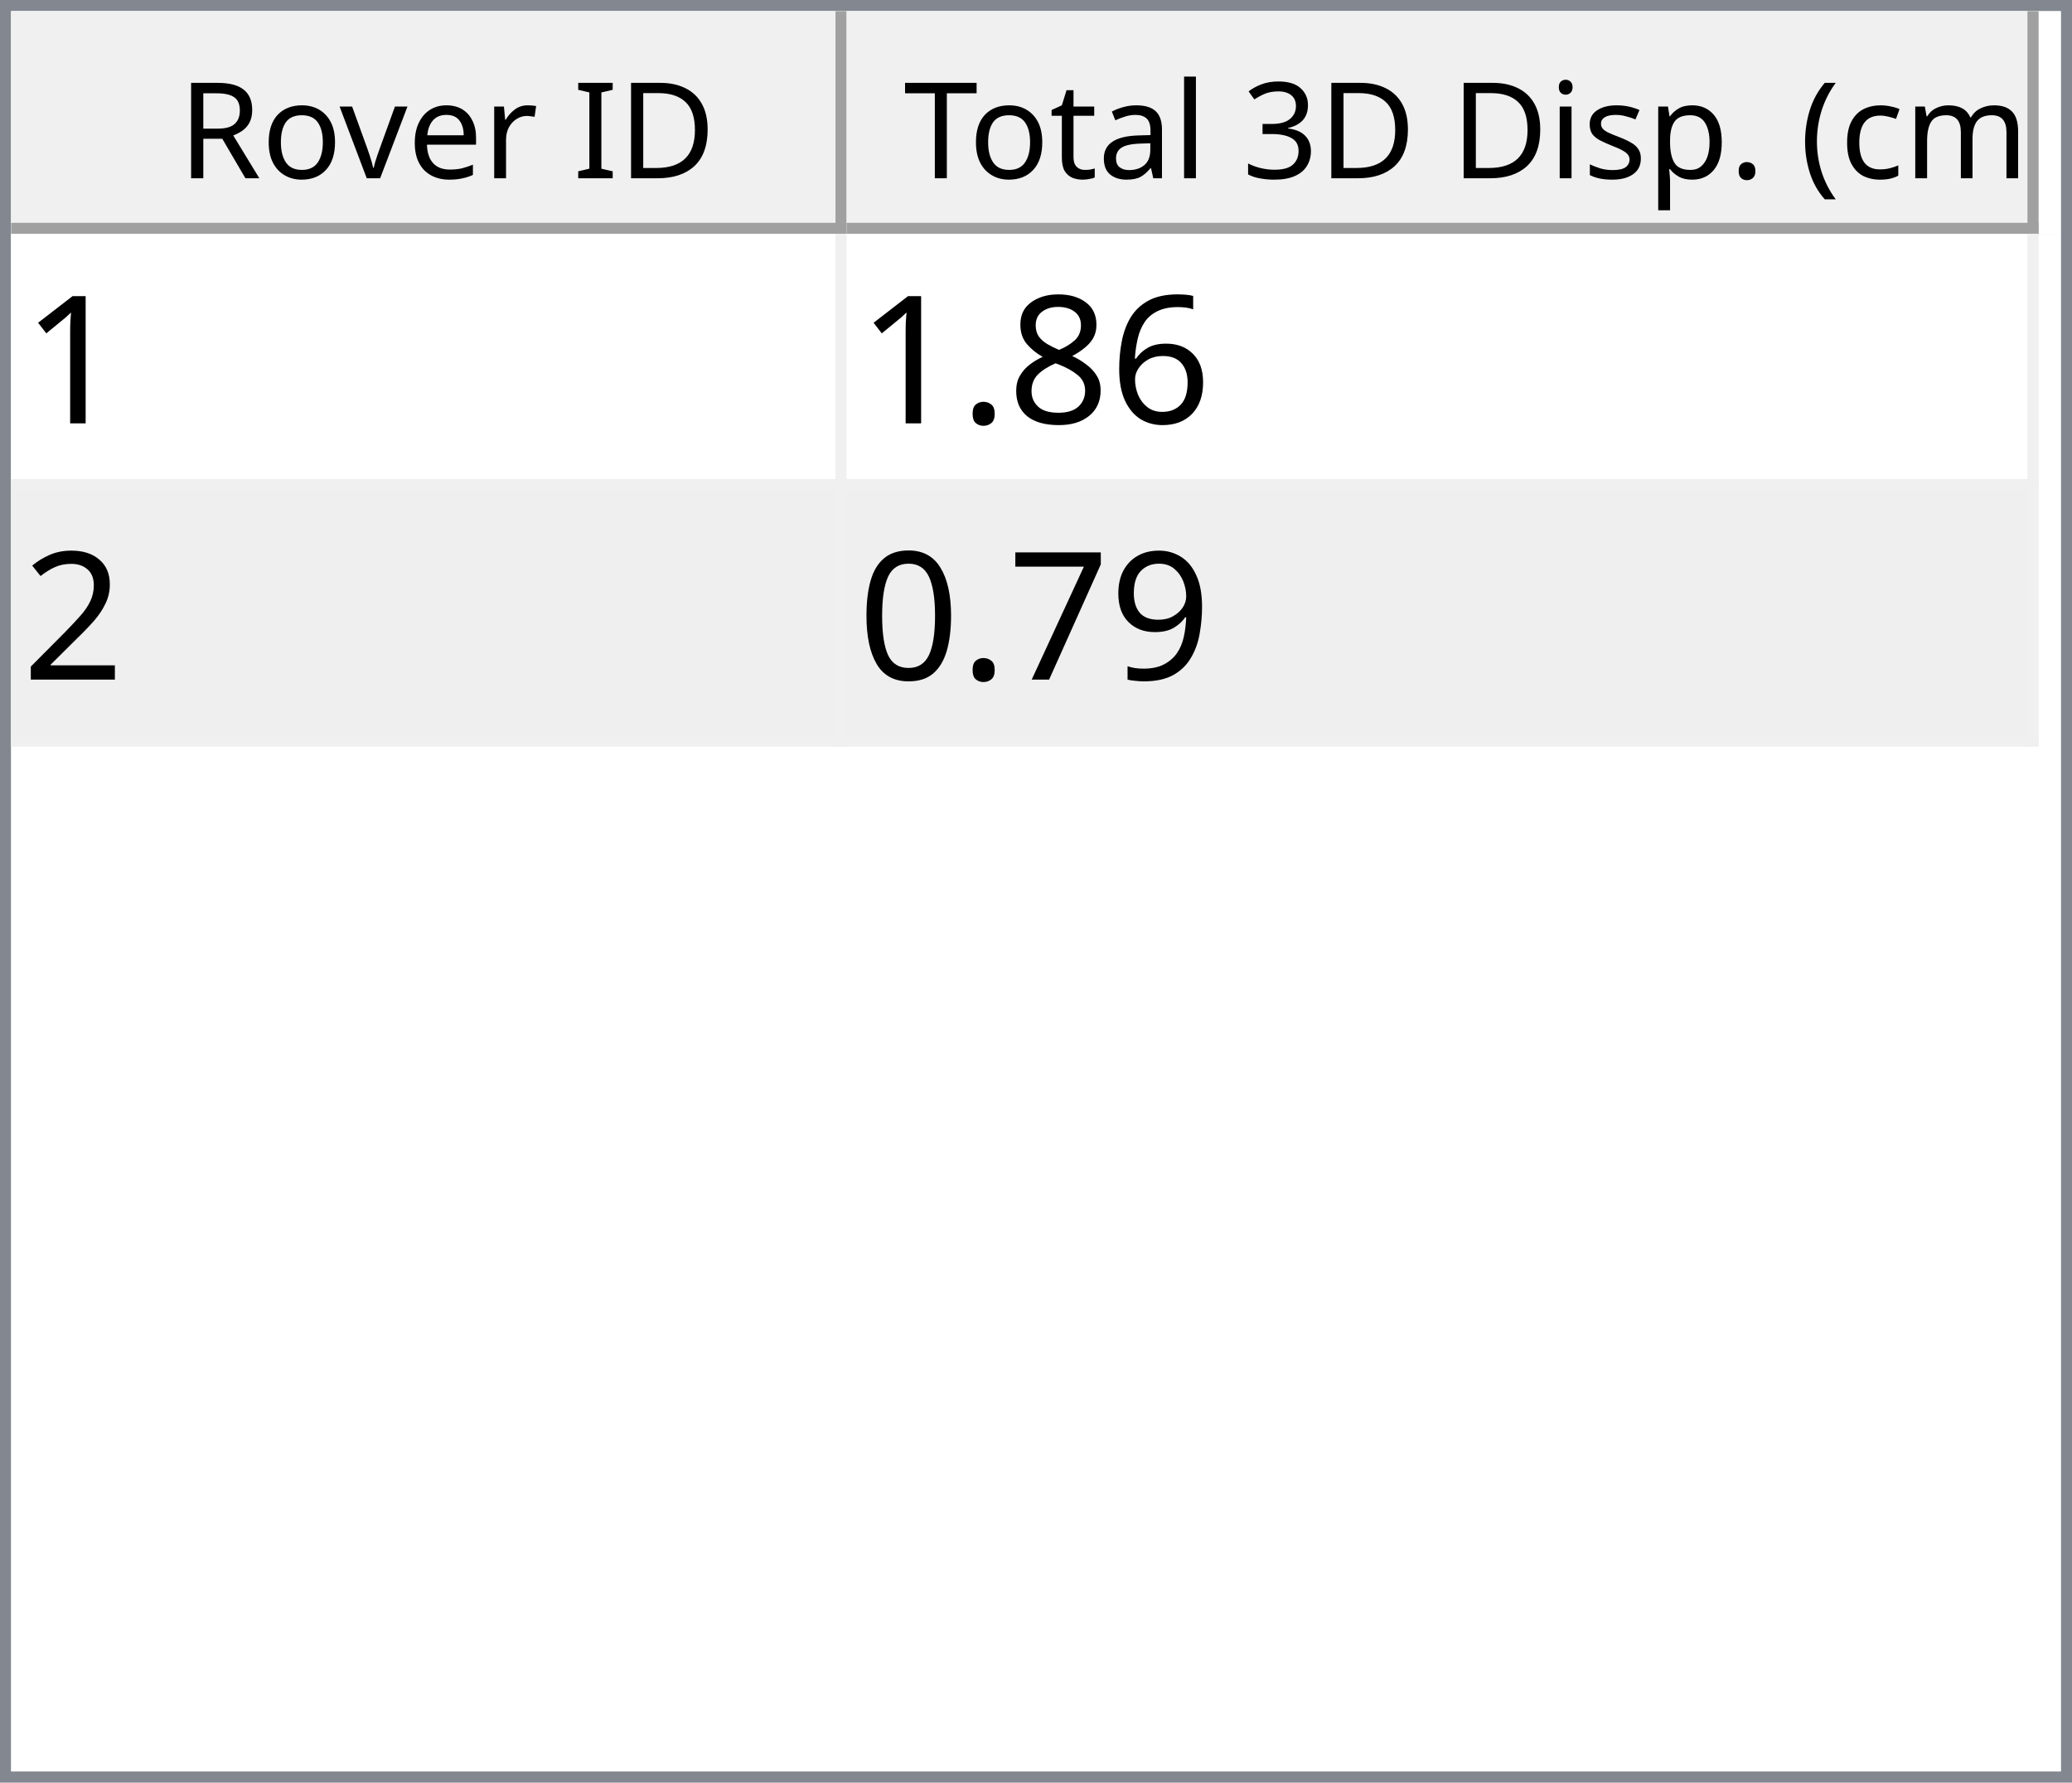
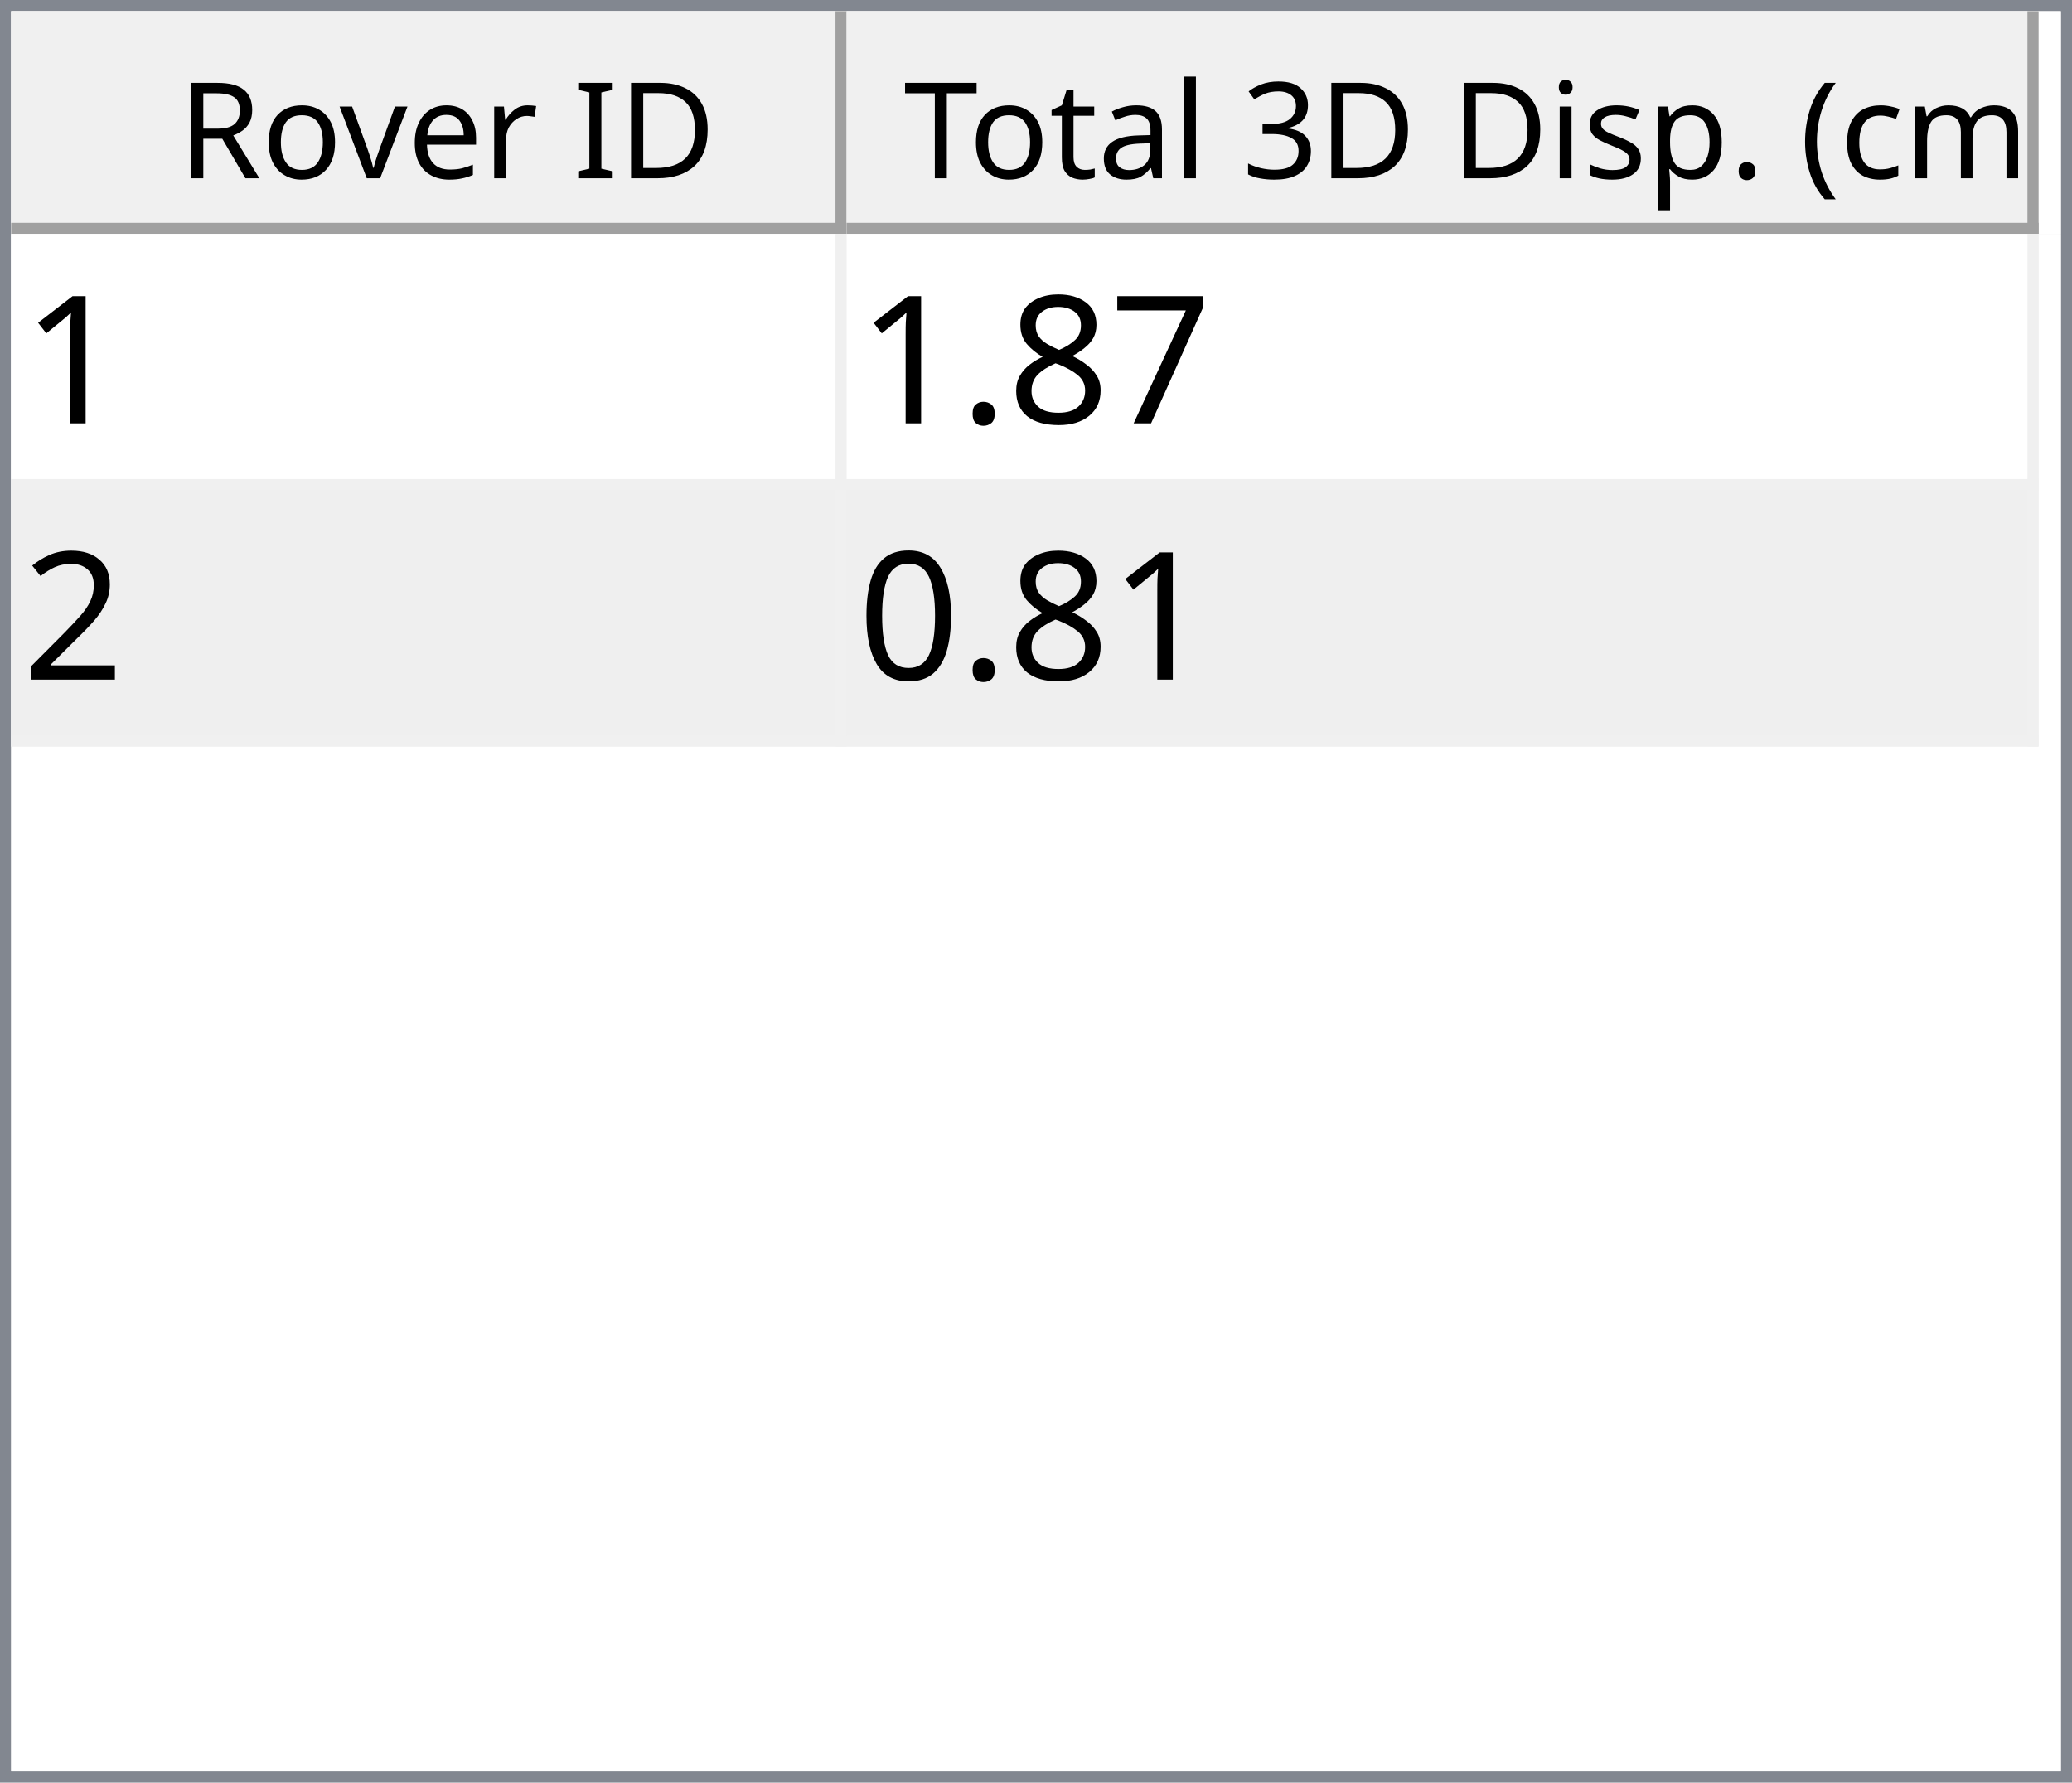
<svg xmlns="http://www.w3.org/2000/svg" style="fill-opacity:1; color-rendering:auto; color-interpolation:auto; text-rendering:auto; stroke:black; stroke-linecap:square; stroke-miterlimit:10; shape-rendering:auto; stroke-opacity:1; fill:black; stroke-dasharray:none; font-weight:normal; stroke-width:1; font-family:'Dialog'; font-style:normal; stroke-linejoin:miter; font-size:12px; stroke-dashoffset:0; image-rendering:auto;" width="186" height="160">
  <defs id="genericDefs" />
  <g>
    <defs id="defs1">
      <clipPath clipPathUnits="userSpaceOnUse" id="clipPath1">
        <path d="M0 0 L186 0 L186 160 L0 160 L0 0 Z" />
      </clipPath>
      <clipPath clipPathUnits="userSpaceOnUse" id="clipPath2">
        <path d="M0 0 L0 160 L186 160 L186 0 Z" />
      </clipPath>
      <clipPath clipPathUnits="userSpaceOnUse" id="clipPath3">
        <path d="M0 0 L0 20 L184 20 L184 0 Z" />
      </clipPath>
      <clipPath clipPathUnits="userSpaceOnUse" id="clipPath4">
        <path d="M0 0 L0 20 L75 20 L75 0 Z" />
      </clipPath>
      <clipPath clipPathUnits="userSpaceOnUse" id="clipPath5">
        <path d="M1 1 L1 19 L74 19 L74 1 Z" />
      </clipPath>
      <clipPath clipPathUnits="userSpaceOnUse" id="clipPath6">
        <path d="M0 0 L0 18 L73 18 L73 0 Z" />
      </clipPath>
      <clipPath clipPathUnits="userSpaceOnUse" id="clipPath7">
        <path d="M-0.5 -0.5 L-0.5 19.5 L74.5 19.5 L74.5 -0.5 Z" />
      </clipPath>
      <clipPath clipPathUnits="userSpaceOnUse" id="clipPath8">
        <path d="M0 0 L0 20 L107 20 L107 0 Z" />
      </clipPath>
      <clipPath clipPathUnits="userSpaceOnUse" id="clipPath9">
        <path d="M1 1 L1 19 L106 19 L106 1 Z" />
      </clipPath>
      <clipPath clipPathUnits="userSpaceOnUse" id="clipPath10">
        <path d="M0 0 L0 18 L105 18 L105 0 Z" />
      </clipPath>
      <clipPath clipPathUnits="userSpaceOnUse" id="clipPath11">
        <path d="M-0.5 -0.5 L-0.5 19.5 L106.5 19.5 L106.5 -0.5 Z" />
      </clipPath>
      <clipPath clipPathUnits="userSpaceOnUse" id="clipPath12">
        <path d="M0 0 L0 138 L184 138 L184 0 Z" />
      </clipPath>
      <clipPath clipPathUnits="userSpaceOnUse" id="clipPath13">
        <path d="M0 0 L0 46 L182 46 L182 0 Z" />
      </clipPath>
      <clipPath clipPathUnits="userSpaceOnUse" id="clipPath14">
        <path d="M-0.5 -0.5 L-0.5 45.5 L181.5 45.5 L181.5 -0.5 Z" />
      </clipPath>
      <clipPath clipPathUnits="userSpaceOnUse" id="clipPath15">
        <path d="M0 0 L0 22 L74 22 L74 0 Z" />
      </clipPath>
      <clipPath clipPathUnits="userSpaceOnUse" id="clipPath16">
        <path d="M0 0 L0 22 L106 22 L106 0 Z" />
      </clipPath>
      <font horiz-adv-x="64.551" id="font1">
        <font-face ascent="107.91" descent="25.098" units-per-em="100" style="font-style:normal; font-family:Segoe UI; font-weight:normal;" />
        <missing-glyph horiz-adv-x="64.551" d="M8.109 0 L8.109 68.266 L56.453 68.266 L56.453 0 L8.109 0 ZM15.328 7.234 L49.219 7.234 L49.219 61.031 L15.328 61.031 L15.328 7.234 Z" />
        <glyph unicode="D" horiz-adv-x="70.117" d="M9.188 0 L9.188 70.016 L28.516 70.016 Q65.531 70.016 65.531 35.891 Q65.531 19.672 55.25 9.836 Q44.969 0 27.734 0 L9.188 0 ZM17.391 62.594 L17.391 7.422 L27.828 7.422 Q41.609 7.422 49.273 14.797 Q56.938 22.172 56.938 35.688 Q56.938 62.594 28.328 62.594 L17.391 62.594 Z" />
        <glyph unicode="I" horiz-adv-x="26.611" d="M17.391 0 L9.188 0 L9.188 70.016 L17.391 70.016 L17.391 0 Z" />
        <glyph unicode=" " horiz-adv-x="27.393" d="" />
        <glyph unicode="r" horiz-adv-x="34.766" d="M34.188 41.891 Q32.078 43.5 28.125 43.5 Q23 43.5 19.555 38.672 Q16.109 33.844 16.109 25.484 L16.109 0 L8.109 0 L8.109 50 L16.109 50 L16.109 39.703 L16.312 39.703 Q18.016 44.969 21.531 47.922 Q25.047 50.875 29.391 50.875 Q32.516 50.875 34.188 50.203 L34.188 41.891 Z" />
        <glyph unicode="e" horiz-adv-x="52.295" d="M48.297 23 L12.984 23 Q13.188 14.656 17.484 10.109 Q21.781 5.562 29.297 5.562 Q37.75 5.562 44.828 11.141 L44.828 3.609 Q38.234 -1.172 27.391 -1.172 Q16.797 -1.172 10.742 5.641 Q4.688 12.453 4.688 24.812 Q4.688 36.469 11.305 43.82 Q17.922 51.172 27.734 51.172 Q37.547 51.172 42.922 44.828 Q48.297 38.484 48.297 27.203 L48.297 23 ZM40.094 29.781 Q40.047 36.719 36.75 40.578 Q33.453 44.438 27.594 44.438 Q21.922 44.438 17.969 40.383 Q14.016 36.328 13.094 29.781 L40.094 29.781 Z" />
        <glyph unicode="v" horiz-adv-x="47.9" d="M47.406 50 L27.484 0 L19.625 0 L0.688 50 L9.469 50 L22.172 13.672 Q23.578 9.672 23.922 6.688 L24.125 6.688 Q24.609 10.453 25.688 13.484 L38.969 50 L47.406 50 Z" />
        <glyph unicode="o" horiz-adv-x="58.594" d="M29 -1.172 Q17.922 -1.172 11.305 5.836 Q4.688 12.844 4.688 24.422 Q4.688 37.016 11.57 44.094 Q18.453 51.172 30.172 51.172 Q41.359 51.172 47.633 44.289 Q53.906 37.406 53.906 25.203 Q53.906 13.234 47.141 6.031 Q40.375 -1.172 29 -1.172 ZM29.594 44.438 Q21.875 44.438 17.383 39.188 Q12.891 33.938 12.891 24.703 Q12.891 15.828 17.43 10.695 Q21.969 5.562 29.594 5.562 Q37.359 5.562 41.531 10.594 Q45.703 15.625 45.703 24.906 Q45.703 34.281 41.531 39.359 Q37.359 44.438 29.594 44.438 Z" />
        <glyph unicode="R" horiz-adv-x="59.814" d="M59.375 0 L49.609 0 L37.891 19.625 Q36.281 22.359 34.766 24.289 Q33.25 26.219 31.664 27.438 Q30.078 28.656 28.25 29.219 Q26.422 29.781 24.125 29.781 L17.391 29.781 L17.391 0 L9.188 0 L9.188 70.016 L30.078 70.016 Q34.672 70.016 38.555 68.867 Q42.438 67.719 45.289 65.375 Q48.141 63.031 49.758 59.547 Q51.375 56.062 51.375 51.375 Q51.375 47.703 50.273 44.656 Q49.172 41.609 47.148 39.211 Q45.125 36.812 42.266 35.133 Q39.406 33.453 35.844 32.516 L35.844 32.328 Q37.594 31.547 38.891 30.547 Q40.188 29.547 41.359 28.18 Q42.531 26.812 43.68 25.078 Q44.828 23.344 46.234 21.047 L59.375 0 ZM17.391 62.594 L17.391 37.203 L28.516 37.203 Q31.594 37.203 34.203 38.133 Q36.812 39.062 38.719 40.797 Q40.625 42.531 41.703 45.047 Q42.781 47.562 42.781 50.688 Q42.781 56.297 39.141 59.445 Q35.5 62.594 28.609 62.594 L17.391 62.594 Z" />
        <glyph unicode=")" horiz-adv-x="30.176" d="M8.297 -15.922 L1.172 -15.922 Q16.406 2.344 16.406 26.812 Q16.406 51.469 1.078 70.016 L8.297 70.016 Q23.531 52.156 23.531 26.703 Q23.531 1.375 8.297 -15.922 Z" />
        <glyph unicode="m" horiz-adv-x="86.133" d="M79.109 0 L71.094 0 L71.094 28.719 Q71.094 37.016 68.531 40.727 Q65.969 44.438 59.906 44.438 Q54.781 44.438 51.195 39.75 Q47.609 35.062 47.609 28.516 L47.609 0 L39.594 0 L39.594 29.688 Q39.594 44.438 28.219 44.438 Q22.953 44.438 19.531 40.016 Q16.109 35.594 16.109 28.516 L16.109 0 L8.109 0 L8.109 50 L16.109 50 L16.109 42.094 L16.312 42.094 Q21.625 51.172 31.844 51.172 Q36.969 51.172 40.773 48.312 Q44.578 45.453 46 40.828 Q51.562 51.172 62.594 51.172 Q79.109 51.172 79.109 30.812 L79.109 0 Z" />
        <glyph unicode="c" horiz-adv-x="46.191" d="M42.188 2.297 Q36.422 -1.172 28.516 -1.172 Q17.828 -1.172 11.258 5.789 Q4.688 12.75 4.688 23.828 Q4.688 36.188 11.766 43.68 Q18.844 51.172 30.672 51.172 Q37.25 51.172 42.281 48.734 L42.281 40.531 Q36.719 44.438 30.375 44.438 Q22.703 44.438 17.797 38.945 Q12.891 33.453 12.891 24.516 Q12.891 15.719 17.508 10.641 Q22.125 5.562 29.891 5.562 Q36.422 5.562 42.188 9.906 L42.188 2.297 Z" />
        <glyph unicode="(" horiz-adv-x="30.176" d="M29.109 -15.922 L21.969 -15.922 Q6.844 1.375 6.844 26.703 Q6.844 52.156 21.969 70.016 L29.203 70.016 Q13.875 51.469 13.875 26.812 Q13.875 2.344 29.109 -15.922 Z" />
        <glyph unicode="." horiz-adv-x="21.68" d="M10.891 -1.078 Q8.641 -1.078 7.055 0.539 Q5.469 2.156 5.469 4.391 Q5.469 6.641 7.055 8.273 Q8.641 9.906 10.891 9.906 Q13.188 9.906 14.797 8.273 Q16.406 6.641 16.406 4.391 Q16.406 2.156 14.797 0.539 Q13.188 -1.078 10.891 -1.078 Z" />
        <glyph unicode="p" horiz-adv-x="58.789" d="M16.312 7.234 L16.109 7.234 L16.109 -23 L8.109 -23 L8.109 50 L16.109 50 L16.109 41.219 L16.312 41.219 Q22.219 51.172 33.594 51.172 Q43.266 51.172 48.688 44.461 Q54.109 37.75 54.109 26.469 Q54.109 13.922 48 6.375 Q41.891 -1.172 31.297 -1.172 Q21.578 -1.172 16.312 7.234 ZM16.109 27.391 L16.109 20.406 Q16.109 14.203 20.141 9.883 Q24.172 5.562 30.375 5.562 Q37.641 5.562 41.773 11.133 Q45.906 16.703 45.906 26.609 Q45.906 34.969 42.047 39.703 Q38.188 44.438 31.594 44.438 Q24.609 44.438 20.359 39.578 Q16.109 34.719 16.109 27.391 Z" />
        <glyph unicode="s" horiz-adv-x="42.432" d="M5.078 1.812 L5.078 10.406 Q11.625 5.562 19.484 5.562 Q30.031 5.562 30.031 12.594 Q30.031 14.594 29.125 15.992 Q28.219 17.391 26.68 18.461 Q25.141 19.531 23.07 20.383 Q21 21.234 18.609 22.172 Q15.281 23.484 12.766 24.828 Q10.25 26.172 8.57 27.859 Q6.891 29.547 6.031 31.695 Q5.172 33.844 5.172 36.719 Q5.172 40.234 6.789 42.945 Q8.406 45.656 11.086 47.484 Q13.766 49.312 17.211 50.242 Q20.656 51.172 24.312 51.172 Q30.812 51.172 35.938 48.922 L35.938 40.828 Q30.422 44.438 23.25 44.438 Q21 44.438 19.195 43.922 Q17.391 43.406 16.094 42.477 Q14.797 41.547 14.086 40.258 Q13.375 38.969 13.375 37.406 Q13.375 35.453 14.086 34.133 Q14.797 32.812 16.164 31.789 Q17.531 30.766 19.484 29.938 Q21.438 29.109 23.922 28.125 Q27.25 26.859 29.883 25.516 Q32.516 24.172 34.375 22.484 Q36.234 20.797 37.234 18.602 Q38.234 16.406 38.234 13.375 Q38.234 9.672 36.602 6.938 Q34.969 4.203 32.234 2.398 Q29.5 0.594 25.93 -0.289 Q22.359 -1.172 18.453 -1.172 Q10.75 -1.172 5.078 1.812 Z" />
        <glyph unicode="i" horiz-adv-x="24.219" d="M12.203 62.703 Q10.062 62.703 8.547 64.164 Q7.031 65.625 7.031 67.875 Q7.031 70.125 8.547 71.609 Q10.062 73.094 12.203 73.094 Q14.406 73.094 15.945 71.609 Q17.484 70.125 17.484 67.875 Q17.484 65.719 15.945 64.211 Q14.406 62.703 12.203 62.703 ZM16.109 0 L8.109 0 L8.109 50 L16.109 50 L16.109 0 Z" />
        <glyph unicode="3" horiz-adv-x="53.906" d="M46.531 19.828 Q46.531 15.094 44.75 11.211 Q42.969 7.328 39.719 4.57 Q36.469 1.812 31.93 0.297 Q27.391 -1.219 21.922 -1.219 Q11.922 -1.219 6 2.594 L6 11.188 Q13.094 5.609 22.219 5.609 Q25.875 5.609 28.828 6.539 Q31.781 7.469 33.906 9.227 Q36.031 10.984 37.18 13.477 Q38.328 15.969 38.328 19.094 Q38.328 32.812 18.797 32.812 L12.984 32.812 L12.984 39.594 L18.5 39.594 Q35.797 39.594 35.797 52.484 Q35.797 64.406 22.609 64.406 Q15.188 64.406 8.688 59.422 L8.688 67.188 Q15.375 71.188 24.609 71.188 Q29 71.188 32.57 69.969 Q36.141 68.75 38.68 66.555 Q41.219 64.359 42.609 61.281 Q44 58.203 44 54.5 Q44 40.672 30.031 36.719 L30.031 36.531 Q33.594 36.141 36.625 34.797 Q39.656 33.453 41.852 31.305 Q44.047 29.156 45.289 26.25 Q46.531 23.344 46.531 19.828 Z" />
        <glyph unicode="l" horiz-adv-x="24.219" d="M16.109 0 L8.109 0 L8.109 74.031 L16.109 74.031 L16.109 0 Z" />
        <glyph unicode="a" horiz-adv-x="50.879" d="M43.891 0 L35.891 0 L35.891 7.812 L35.688 7.812 Q30.469 -1.172 20.312 -1.172 Q12.844 -1.172 8.617 2.781 Q4.391 6.734 4.391 13.281 Q4.391 27.297 20.906 29.594 L35.891 31.688 Q35.891 44.438 25.594 44.438 Q16.547 44.438 9.281 38.281 L9.281 46.484 Q16.656 51.172 26.266 51.172 Q43.891 51.172 43.891 32.516 L43.891 0 ZM35.891 25.297 L23.828 23.641 Q18.266 22.859 15.43 20.875 Q12.594 18.891 12.594 13.875 Q12.594 10.203 15.211 7.883 Q17.828 5.562 22.172 5.562 Q28.125 5.562 32.008 9.742 Q35.891 13.922 35.891 20.312 L35.891 25.297 Z" />
        <glyph unicode="t" horiz-adv-x="33.887" d="M31.297 0.484 Q28.469 -1.078 23.828 -1.078 Q10.688 -1.078 10.688 13.578 L10.688 43.172 L2.094 43.172 L2.094 50 L10.688 50 L10.688 62.203 L18.703 64.797 L18.703 50 L31.297 50 L31.297 43.172 L18.703 43.172 L18.703 14.984 Q18.703 9.969 20.414 7.82 Q22.125 5.672 26.078 5.672 Q29.109 5.672 31.297 7.328 L31.297 0.484 Z" />
        <glyph unicode="T" horiz-adv-x="52.393" d="M50.594 62.594 L30.375 62.594 L30.375 0 L22.172 0 L22.172 62.594 L2 62.594 L2 70.016 L50.594 70.016 L50.594 62.594 Z" />
      </font>
      <font horiz-adv-x="75.0" id="font2">
        <font-face ascent="100.537" descent="21.973" units-per-em="100" style="font-style:normal; font-family:sans-serif; font-weight:normal;" />
        <missing-glyph horiz-adv-x="75.0" d="M12.5 0 L12.5 62.5 L62.5 62.5 L62.5 0 L12.5 0 ZM14.062 1.562 L60.938 1.562 L60.938 60.938 L14.062 60.938 L14.062 1.562 Z" />
        <glyph unicode="1" horiz-adv-x="55.615" d="M37.25 0 L28.469 0 L28.469 56 Q25.297 52.984 20.141 49.953 Q14.984 46.922 10.891 45.406 L10.891 53.906 Q18.266 57.375 23.781 62.305 Q29.297 67.234 31.594 71.875 L37.25 71.875 L37.25 0 Z" />
-         <glyph unicode="6" horiz-adv-x="55.615" d="M49.75 54.047 L41.016 53.375 Q39.844 58.547 37.703 60.891 Q34.125 64.656 28.906 64.656 Q24.703 64.656 21.531 62.312 Q17.391 59.281 14.992 53.469 Q12.594 47.656 12.5 36.922 Q15.672 41.75 20.266 44.094 Q24.859 46.438 29.891 46.438 Q38.672 46.438 44.852 39.969 Q51.031 33.5 51.031 23.25 Q51.031 16.5 48.125 10.719 Q45.219 4.938 40.141 1.859 Q35.062 -1.219 28.609 -1.219 Q17.625 -1.219 10.695 6.859 Q3.766 14.938 3.766 33.5 Q3.766 54.25 11.422 63.672 Q18.109 71.875 29.438 71.875 Q37.891 71.875 43.289 67.141 Q48.688 62.406 49.75 54.047 ZM13.875 23.188 Q13.875 18.656 15.797 14.508 Q17.719 10.359 21.188 8.18 Q24.656 6 28.469 6 Q34.031 6 38.039 10.492 Q42.047 14.984 42.047 22.703 Q42.047 30.125 38.086 34.398 Q34.125 38.672 28.125 38.672 Q22.172 38.672 18.023 34.398 Q13.875 30.125 13.875 23.188 Z" />
+         <glyph unicode="7" horiz-adv-x="55.615" d="M4.734 62.203 L4.734 70.656 L51.078 70.656 L51.078 63.812 Q44.234 56.547 37.523 44.484 Q30.812 32.422 27.156 19.672 Q24.516 10.688 23.781 0 L14.75 0 Q14.891 8.453 18.062 20.414 Q21.234 32.375 27.172 43.484 Q33.109 54.594 39.797 62.203 L4.734 62.203 Z" />
        <glyph unicode="8" horiz-adv-x="55.615" d="M17.672 38.812 Q12.203 40.828 9.57 44.539 Q6.938 48.25 6.938 53.422 Q6.938 61.234 12.555 66.555 Q18.172 71.875 27.484 71.875 Q36.859 71.875 42.578 66.43 Q48.297 60.984 48.297 53.172 Q48.297 48.188 45.68 44.508 Q43.062 40.828 37.75 38.812 Q44.344 36.672 47.781 31.883 Q51.219 27.094 51.219 20.453 Q51.219 11.281 44.727 5.031 Q38.234 -1.219 27.641 -1.219 Q17.047 -1.219 10.547 5.055 Q4.047 11.328 4.047 20.703 Q4.047 27.688 7.594 32.398 Q11.141 37.109 17.672 38.812 ZM15.922 53.719 Q15.922 48.641 19.195 45.414 Q22.469 42.188 27.688 42.188 Q32.766 42.188 36.016 45.383 Q39.266 48.578 39.266 53.219 Q39.266 58.062 35.914 61.359 Q32.562 64.656 27.594 64.656 Q22.562 64.656 19.242 61.43 Q15.922 58.203 15.922 53.719 ZM13.094 20.656 Q13.094 16.891 14.875 13.375 Q16.656 9.859 20.172 7.93 Q23.688 6 27.734 6 Q34.031 6 38.133 10.055 Q42.234 14.109 42.234 20.359 Q42.234 26.703 38.016 30.859 Q33.797 35.016 27.438 35.016 Q21.234 35.016 17.164 30.914 Q13.094 26.812 13.094 20.656 Z" />
        <glyph unicode="." horiz-adv-x="27.783" d="M9.078 0 L9.078 10.016 L19.094 10.016 L19.094 0 L9.078 0 Z" />
        <glyph unicode="2" horiz-adv-x="55.615" d="M50.344 8.453 L50.344 0 L3.031 0 Q2.938 3.172 4.047 6.109 Q5.859 10.938 9.836 15.625 Q13.812 20.312 21.344 26.469 Q33.016 36.031 37.117 41.625 Q41.219 47.219 41.219 52.203 Q41.219 57.422 37.477 61.008 Q33.734 64.594 27.734 64.594 Q21.391 64.594 17.578 60.789 Q13.766 56.984 13.719 50.25 L4.688 51.172 Q5.609 61.281 11.664 66.578 Q17.719 71.875 27.938 71.875 Q38.234 71.875 44.242 66.164 Q50.25 60.453 50.25 52 Q50.25 47.703 48.492 43.555 Q46.734 39.406 42.656 34.812 Q38.578 30.219 29.109 22.219 Q21.188 15.578 18.945 13.211 Q16.703 10.844 15.234 8.453 L50.344 8.453 Z" />
-         <glyph unicode="9" horiz-adv-x="55.615" d="M5.469 16.547 L13.922 17.328 Q14.984 11.375 18.016 8.688 Q21.047 6 25.781 6 Q29.828 6 32.883 7.859 Q35.938 9.719 37.891 12.82 Q39.844 15.922 41.164 21.195 Q42.484 26.469 42.484 31.938 Q42.484 32.516 42.438 33.688 Q39.797 29.5 35.234 26.883 Q30.672 24.266 25.344 24.266 Q16.453 24.266 10.305 30.711 Q4.156 37.156 4.156 47.703 Q4.156 58.594 10.578 65.234 Q17 71.875 26.656 71.875 Q33.641 71.875 39.43 68.117 Q45.219 64.359 48.219 57.398 Q51.219 50.438 51.219 37.25 Q51.219 23.531 48.242 15.406 Q45.266 7.281 39.383 3.031 Q33.5 -1.219 25.594 -1.219 Q17.188 -1.219 11.867 3.445 Q6.547 8.109 5.469 16.547 ZM41.453 48.141 Q41.453 55.719 37.43 60.156 Q33.406 64.594 27.734 64.594 Q21.875 64.594 17.531 59.812 Q13.188 55.031 13.188 47.406 Q13.188 40.578 17.312 36.305 Q21.438 32.031 27.484 32.031 Q33.594 32.031 37.523 36.305 Q41.453 40.578 41.453 48.141 Z" />
-         <glyph unicode="7" horiz-adv-x="55.615" d="M4.734 62.203 L4.734 70.656 L51.078 70.656 L51.078 63.812 Q44.234 56.547 37.523 44.484 Q30.812 32.422 27.156 19.672 Q24.516 10.688 23.781 0 L14.75 0 Q14.891 8.453 18.062 20.414 Q21.234 32.375 27.172 43.484 Q33.109 54.594 39.797 62.203 L4.734 62.203 Z" />
        <glyph unicode="0" horiz-adv-x="55.615" d="M4.156 35.297 Q4.156 48 6.766 55.742 Q9.375 63.484 14.523 67.68 Q19.672 71.875 27.484 71.875 Q33.25 71.875 37.594 69.555 Q41.938 67.234 44.773 62.867 Q47.609 58.5 49.219 52.227 Q50.828 45.953 50.828 35.297 Q50.828 22.703 48.242 14.969 Q45.656 7.234 40.508 3.008 Q35.359 -1.219 27.484 -1.219 Q17.141 -1.219 11.234 6.203 Q4.156 15.141 4.156 35.297 ZM13.188 35.297 Q13.188 17.672 17.312 11.836 Q21.438 6 27.484 6 Q33.547 6 37.672 11.859 Q41.797 17.719 41.797 35.297 Q41.797 52.984 37.672 58.789 Q33.547 64.594 27.391 64.594 Q21.344 64.594 17.719 59.469 Q13.188 52.938 13.188 35.297 Z" />
      </font>
    </defs>
    <g style="fill:white; stroke:white;">
      <rect x="0" y="0" width="186" style="clip-path:url(#clipPath1); stroke:none;" height="160" />
    </g>
    <g style="fill:white; text-rendering:optimizeSpeed; color-rendering:optimizeSpeed; image-rendering:optimizeSpeed; shape-rendering:crispEdges; stroke:white; color-interpolation:sRGB;">
      <rect x="0" width="186" height="160" y="0" style="stroke:none;" />
      <path style="stroke:none;" d="M0 160 L186 160 L186 0 L0 0 Z" />
    </g>
    <g style="fill:rgb(240,240,240); font-family:'Segoe UI'; stroke:rgb(240,240,240);">
      <rect x="0" y="0" width="186" style="clip-path:url(#clipPath2); stroke:none;" height="160" />
    </g>
    <g style="fill:rgb(130,135,144); font-family:'Segoe UI'; stroke:rgb(130,135,144);">
      <path d="M0 0 L186 0 L186 160 L0 160 L0 0 ZM1 1 L185 1 L185 159 L1 159 L1 1 Z" style="fill-rule:evenodd; clip-path:url(#clipPath2); stroke:none;" />
    </g>
    <g style="fill:white; font-family:'Segoe UI'; stroke:white;" transform="translate(1,1)">
      <rect x="0" y="0" width="184" style="clip-path:url(#clipPath3); stroke:none;" height="20" />
    </g>
    <g style="fill:rgb(240,240,240); font-family:'Segoe UI'; stroke:rgb(240,240,240);" transform="translate(1,1)">
      <rect x="0" y="0" width="75" style="clip-path:url(#clipPath4); stroke:none;" height="20" />
    </g>
    <g style="font-family:'Segoe UI';" transform="translate(2,2)">
      <text x="14" xml:space="preserve" y="14" style="clip-path:url(#clipPath6); stroke:none;">Rover ID</text>
    </g>
    <g style="fill:rgb(160,160,160); font-family:'Segoe UI'; stroke:rgb(160,160,160); stroke-linejoin:bevel;" transform="translate(1.5,1.5)">
      <line x1="74" x2="74" y1="0" style="fill:none; clip-path:url(#clipPath7);" y2="19" />
    </g>
    <g style="fill:rgb(160,160,160); font-family:'Segoe UI'; stroke:rgb(160,160,160); stroke-linejoin:bevel;" transform="matrix(1,0,0,1,1,1) translate(0.5,0.5)">
      <line x1="0" x2="74" y1="19" style="fill:none; clip-path:url(#clipPath7);" y2="19" />
    </g>
    <g style="fill:rgb(240,240,240); font-family:'Segoe UI'; stroke:rgb(240,240,240);" transform="translate(76,1)">
      <rect x="0" y="0" width="107" style="clip-path:url(#clipPath8); stroke:none;" height="20" />
    </g>
    <g style="font-family:'Segoe UI';" transform="translate(77,2)">
      <text x="1" xml:space="preserve" y="14" style="clip-path:url(#clipPath10); stroke:none;"> Total 3D Disp. (cm)</text>
    </g>
    <g style="fill:rgb(160,160,160); font-family:'Segoe UI'; stroke:rgb(160,160,160); stroke-linejoin:bevel;" transform="translate(76.5,1.5)">
      <line x1="106" x2="106" y1="0" style="fill:none; clip-path:url(#clipPath11);" y2="19" />
    </g>
    <g style="fill:rgb(160,160,160); font-family:'Segoe UI'; stroke:rgb(160,160,160); stroke-linejoin:bevel;" transform="matrix(1,0,0,1,76,1) translate(0.5,0.5)">
      <line x1="0" x2="106" y1="19" style="fill:none; clip-path:url(#clipPath11);" y2="19" />
    </g>
    <g style="fill:white; font-family:'Segoe UI'; stroke:white;" transform="translate(1,21)">
      <rect x="0" y="0" width="184" style="clip-path:url(#clipPath12); stroke:none;" height="138" />
    </g>
    <g style="fill:rgb(240,240,240); font-size:16px; font-family:sans-serif; stroke:rgb(240,240,240);" transform="translate(1,21)">
      <rect x="0" y="0" width="182" style="clip-path:url(#clipPath13); stroke:none;" height="46" />
      <line transform="translate(0.5,0.5)" x1="0" x2="181" y1="22" style="clip-path:url(#clipPath14); fill:none; stroke-linejoin:bevel;" y2="22" />
    </g>
    <g transform="matrix(1,0,0,1,1,21) translate(0.5,0.5)" style="fill:rgb(240,240,240); font-size:16px; font-family:sans-serif; stroke:rgb(240,240,240); stroke-linejoin:bevel;">
      <line x1="0" x2="181" y1="45" style="fill:none; clip-path:url(#clipPath14);" y2="45" />
    </g>
    <g transform="matrix(1,0,0,1,1,21) translate(0.5,0.5)" style="fill:rgb(240,240,240); font-size:16px; font-family:sans-serif; stroke:rgb(240,240,240); stroke-linejoin:bevel;">
      <line x1="74" x2="74" y1="0" style="fill:none; clip-path:url(#clipPath14);" y2="45" />
    </g>
    <g transform="matrix(1,0,0,1,1,21) translate(0.5,0.5)" style="fill:rgb(240,240,240); font-size:16px; font-family:sans-serif; stroke:rgb(240,240,240); stroke-linejoin:bevel;">
      <line x1="181" x2="181" y1="0" style="fill:none; clip-path:url(#clipPath14);" y2="45" />
    </g>
    <g style="fill:white; font-size:16px; font-family:sans-serif; stroke:white;" transform="matrix(1,0,0,1,1,21)">
      <rect x="0" y="0" width="74" style="clip-path:url(#clipPath15); stroke:none;" height="22" />
      <text x="1" y="17" style="fill:black; clip-path:url(#clipPath15); stroke:none;" xml:space="preserve">1</text>
    </g>
    <g style="fill:white; font-size:16px; font-family:sans-serif; stroke:white;" transform="matrix(1,0,0,1,1,21) translate(75,0)">
      <rect x="0" y="0" width="106" style="clip-path:url(#clipPath16); stroke:none;" height="22" />
-       <text x="1" y="17" style="fill:black; clip-path:url(#clipPath16); stroke:none;" xml:space="preserve">1.86</text>
+       <text x="1" y="17" style="fill:black; clip-path:url(#clipPath16); stroke:none;" xml:space="preserve">1.87</text>
    </g>
    <g style="fill:rgb(239,239,239); font-size:16px; font-family:sans-serif; stroke:rgb(239,239,239);" transform="matrix(1,0,0,1,1,21) translate(0,23)">
      <rect x="0" y="0" width="74" style="clip-path:url(#clipPath15); stroke:none;" height="22" />
      <text x="1" y="17" style="fill:black; clip-path:url(#clipPath15); stroke:none;" xml:space="preserve">2</text>
    </g>
    <g style="fill:rgb(239,239,239); font-size:16px; font-family:sans-serif; stroke:rgb(239,239,239);" transform="matrix(1,0,0,1,1,21) translate(75,23)">
      <rect x="0" y="0" width="106" style="clip-path:url(#clipPath16); stroke:none;" height="22" />
-       <text x="1" y="17" style="fill:black; clip-path:url(#clipPath16); stroke:none;" xml:space="preserve">0.79</text>
+       <text x="1" y="17" style="fill:black; clip-path:url(#clipPath16); stroke:none;" xml:space="preserve">0.81</text>
    </g>
  </g>
</svg>
